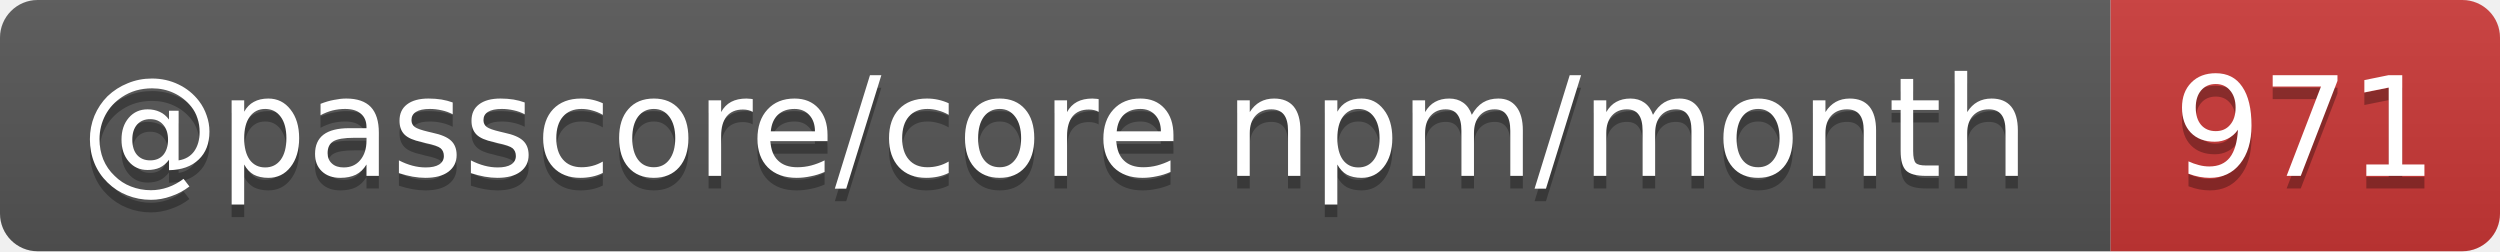
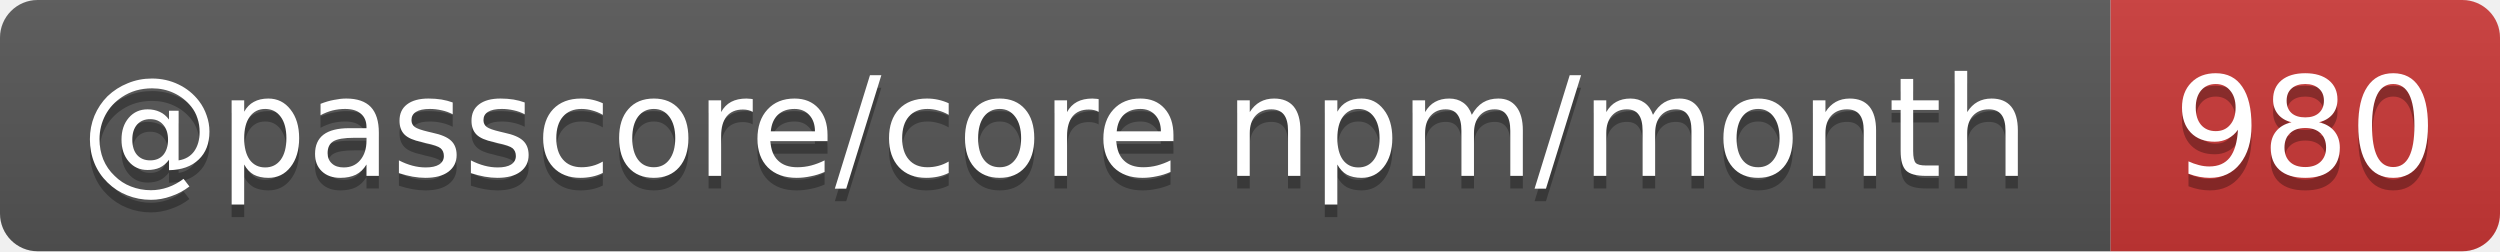
- <svg xmlns="http://www.w3.org/2000/svg" width="199" height="20" role="img" aria-label="@passcore/core npm/month: 971">
+ <svg xmlns="http://www.w3.org/2000/svg" width="199" height="20" role="img" aria-label="@passcore/core npm/month: 980">
  <linearGradient id="s" x2="0" y2="100%">
    <stop offset="0" stop-color="#bbb" stop-opacity=".1" />
    <stop offset="1" stop-opacity=".1" />
  </linearGradient>
  <clipPath id="r">
    <rect width="199" height="20" rx="3" fill="#fff" />
  </clipPath>
  <g clip-path="url(#r)">
    <rect width="168" height="20" fill="#555" />
    <rect x="168" width="31" height="20" fill="#cb3837" />
    <rect width="199" height="20" fill="url(#s)" />
  </g>
  <g fill="#fff" text-anchor="middle" font-family="Verdana,Geneva,DejaVu Sans,sans-serif" text-rendering="geometricPrecision" font-size="11">
    <text aria-hidden="true" x="84" y="15" fill="#010101" fill-opacity=".3" textLength="157.7">@passcore/core npm/month</text>
-     <text aria-hidden="true" x="183.5" y="15" fill="#010101" fill-opacity=".3" textLength="21">971</text>
+     <text aria-hidden="true" x="183.5" y="15" fill="#010101" fill-opacity=".3" textLength="21">980</text>
    <text x="84" y="14" textLength="157.7">@passcore/core npm/month</text>
-     <text x="183.5" y="14" textLength="21">971</text>
+     <text x="183.5" y="14" textLength="21">980</text>
  </g>
</svg>
